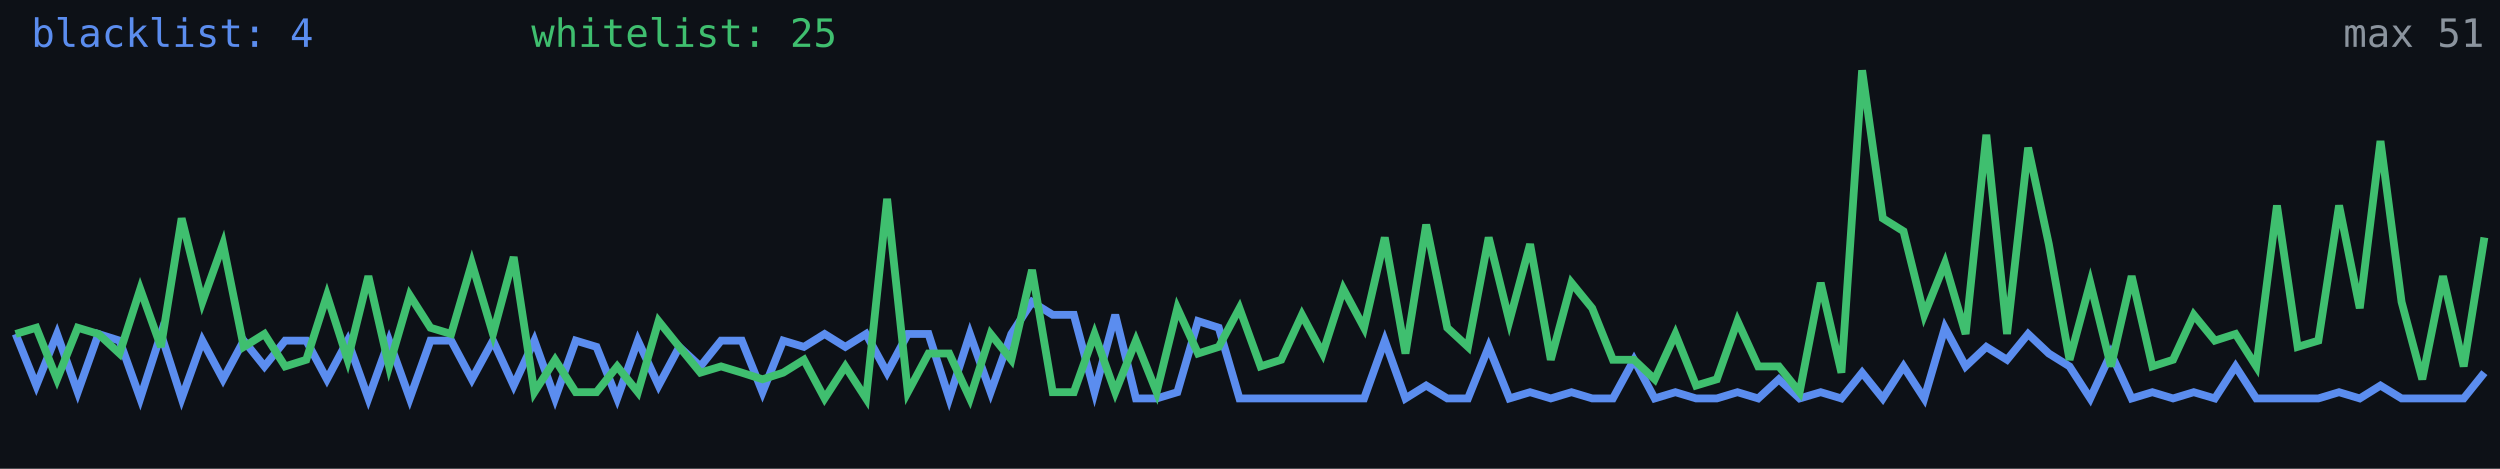
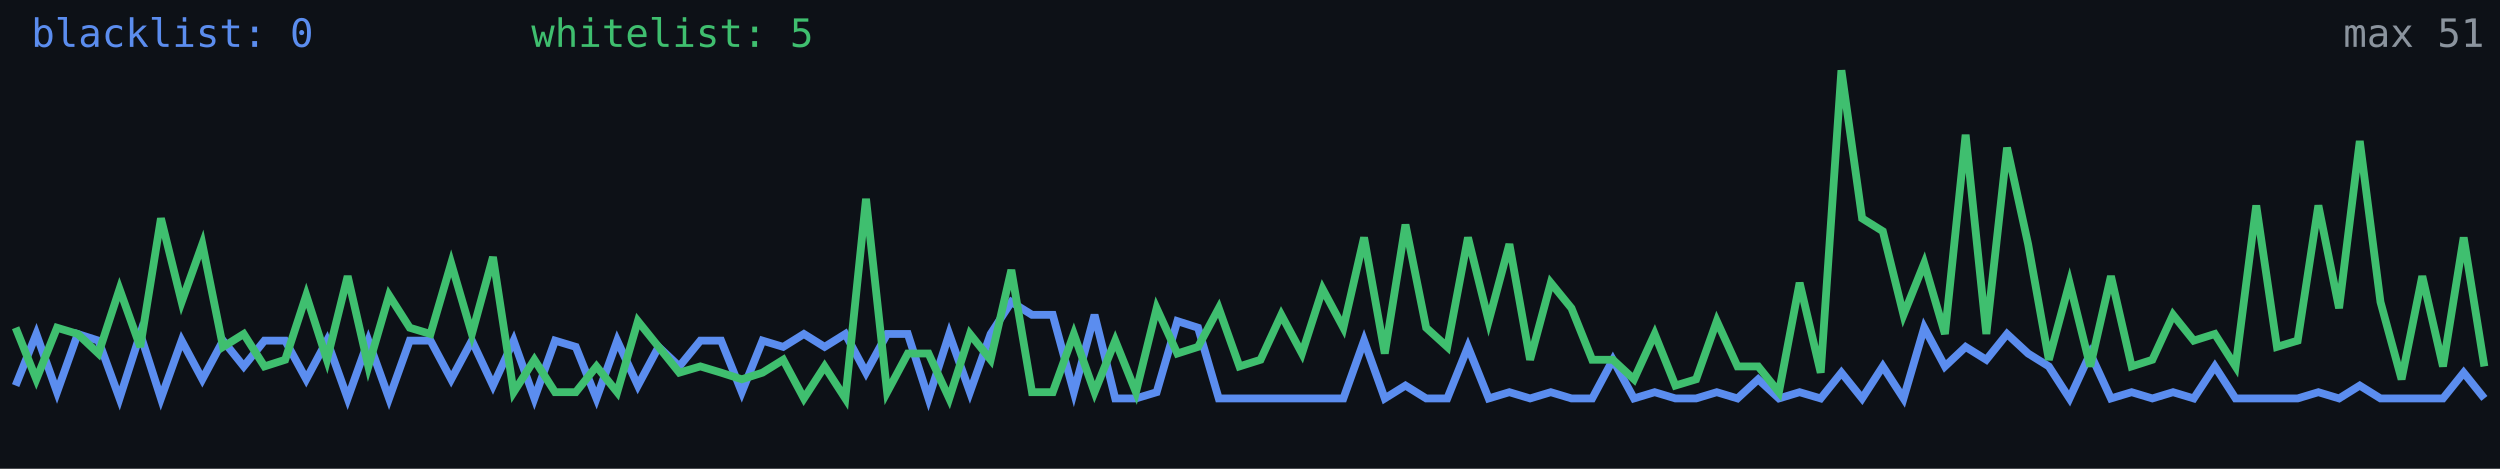
<svg xmlns="http://www.w3.org/2000/svg" width="640" height="120" viewBox="0 0 640 120" role="img" aria-label="Alive configs trend">
  <rect width="640" height="120" fill="#0d1117" />
-   <polyline fill="none" stroke="#5b8def" stroke-width="2" points="4.0,85.5 9.3,98.7 14.6,85.5 19.9,100.4 25.2,85.5 30.6,87.2 35.9,102.0 41.2,85.5 46.5,102.0 51.8,87.2 57.1,97.1 62.4,87.2 67.7,93.8 73.0,87.2 78.4,87.2 83.7,97.1 89.0,87.2 94.3,102.0 99.6,87.2 104.9,102.0 110.2,87.2 115.5,87.2 120.8,97.1 126.2,87.2 131.5,98.7 136.8,87.2 142.1,102.0 147.4,87.2 152.7,88.8 158.0,102.0 163.3,87.2 168.6,98.7 173.9,88.8 179.3,93.8 184.6,87.2 189.9,87.2 195.2,100.4 200.5,87.2 205.8,88.8 211.1,85.5 216.4,88.8 221.7,85.5 227.1,95.4 232.4,85.5 237.7,85.5 243.0,102.0 248.3,85.5 253.6,100.4 258.9,85.5 264.2,77.3 269.5,80.6 274.9,80.6 280.2,100.4 285.5,80.6 290.8,102.0 296.1,102.0 301.4,100.4 306.7,82.2 312.0,83.9 317.3,102.0 322.7,102.0 328.0,102.0 333.3,102.0 338.6,102.0 343.9,102.0 349.2,102.0 354.5,87.2 359.8,102.0 365.1,98.7 370.5,102.0 375.8,102.0 381.1,88.8 386.4,102.0 391.7,100.4 397.0,102.0 402.3,100.4 407.6,102.0 412.9,102.0 418.3,92.1 423.6,102.0 428.9,100.4 434.2,102.0 439.5,102.0 444.8,100.4 450.1,102.0 455.4,97.1 460.7,102.0 466.1,100.4 471.4,102.0 476.7,95.4 482.0,102.0 487.3,93.8 492.6,102.0 497.9,83.9 503.2,93.8 508.5,88.8 513.8,92.1 519.2,85.5 524.5,90.5 529.8,93.8 535.1,102.0 540.4,90.5 545.7,102.0 551.0,100.4 556.3,102.0 561.6,100.4 567.0,102.0 572.3,93.8 577.6,102.0 582.9,102.0 588.2,102.0 593.5,102.0 598.8,100.4 604.1,102.0 609.4,98.7 614.8,102.0 620.1,102.0 625.4,102.0 630.7,102.0 636.0,95.4" />
-   <polyline fill="none" stroke="#3fbf6f" stroke-width="2" points="4.0,85.5 9.3,83.9 14.6,97.1 19.9,83.9 25.2,85.5 30.6,90.5 35.9,74.0 41.2,88.8 46.5,55.9 51.8,77.3 57.1,62.5 62.4,88.8 67.7,85.5 73.0,93.8 78.4,92.1 83.7,75.6 89.0,92.1 94.3,70.7 99.6,93.8 104.9,75.6 110.2,83.9 115.5,85.5 120.8,67.4 126.2,85.5 131.5,65.8 136.8,100.4 142.1,92.1 147.4,100.4 152.7,100.4 158.0,93.8 163.3,100.4 168.6,82.2 173.9,88.8 179.3,95.4 184.6,93.8 189.9,95.4 195.2,97.1 200.5,95.4 205.8,92.1 211.1,102.0 216.4,93.8 221.7,102.0 227.1,50.9 232.4,100.4 237.7,90.5 243.0,90.5 248.3,102.0 253.6,85.5 258.9,92.1 264.2,69.1 269.5,100.4 274.9,100.4 280.2,85.5 285.5,100.4 290.8,87.2 296.1,100.4 301.4,78.9 306.7,90.5 312.0,88.8 317.3,78.9 322.7,93.8 328.0,92.1 333.3,80.6 338.6,90.5 343.9,74.0 349.2,83.9 354.5,60.8 359.8,90.5 365.1,57.5 370.5,83.9 375.8,88.8 381.1,60.8 386.4,82.2 391.7,62.5 397.0,92.1 402.3,72.4 407.6,78.9 412.9,92.1 418.3,92.1 423.6,97.1 428.9,85.5 434.2,98.7 439.5,97.1 444.8,82.2 450.1,93.8 455.4,93.8 460.7,100.4 466.1,72.4 471.4,95.4 476.7,18.0 482.0,55.9 487.3,59.2 492.6,80.6 497.9,67.4 503.2,85.5 508.5,34.5 513.8,85.5 519.2,37.8 524.5,62.5 529.8,92.1 535.1,72.4 540.4,93.8 545.7,70.7 551.0,93.8 556.3,92.1 561.6,80.6 567.0,87.2 572.3,85.5 577.6,93.8 582.9,52.6 588.2,88.8 593.5,87.2 598.8,52.6 604.1,78.9 609.4,36.1 614.8,77.3 620.1,97.1 625.4,70.7 630.7,93.8 636.0,60.8" />
-   <text x="8" y="12" fill="#5b8def" font-size="10" font-family="monospace">blacklist: 4</text>
-   <text x="136" y="12" fill="#3fbf6f" font-size="10" font-family="monospace">whitelist: 25</text>
+   <polyline fill="none" stroke="#5b8def" stroke-width="2" points="4.0,98.7 9.3,85.5 14.6,100.4 19.9,85.5 25.2,87.2 30.6,102.0 35.9,85.5 41.2,102.0 46.5,87.2 51.8,97.1 57.1,87.2 62.4,93.8 67.7,87.2 73.0,87.2 78.4,97.1 83.7,87.2 89.0,102.0 94.3,87.2 99.6,102.0 104.9,87.2 110.2,87.2 115.5,97.1 120.8,87.2 126.2,98.7 131.5,87.2 136.8,102.0 142.1,87.2 147.4,88.8 152.7,102.0 158.0,87.2 163.3,98.7 168.6,88.8 173.9,93.8 179.3,87.2 184.6,87.2 189.9,100.4 195.2,87.2 200.5,88.8 205.8,85.5 211.1,88.8 216.4,85.5 221.7,95.4 227.1,85.5 232.4,85.5 237.7,102.0 243.0,85.5 248.3,100.4 253.6,85.5 258.9,77.3 264.2,80.6 269.5,80.6 274.9,100.4 280.2,80.6 285.5,102.0 290.8,102.0 296.1,100.4 301.4,82.2 306.7,83.9 312.0,102.0 317.3,102.0 322.7,102.0 328.0,102.0 333.3,102.0 338.6,102.0 343.9,102.0 349.2,87.2 354.5,102.0 359.8,98.7 365.1,102.0 370.5,102.0 375.8,88.8 381.1,102.0 386.4,100.4 391.7,102.0 397.0,100.4 402.3,102.0 407.6,102.0 412.9,92.1 418.3,102.0 423.6,100.4 428.9,102.0 434.2,102.0 439.5,100.4 444.8,102.0 450.1,97.1 455.4,102.0 460.7,100.4 466.1,102.0 471.4,95.4 476.7,102.0 482.0,93.8 487.3,102.0 492.6,83.9 497.9,93.8 503.2,88.8 508.5,92.1 513.8,85.5 519.2,90.5 524.5,93.8 529.8,102.0 535.1,90.5 540.4,102.0 545.7,100.4 551.0,102.0 556.3,100.4 561.6,102.0 567.0,93.8 572.3,102.0 577.6,102.0 582.9,102.0 588.2,102.0 593.5,100.4 598.8,102.0 604.1,98.7 609.4,102.0 614.8,102.0 620.1,102.0 625.4,102.0 630.7,95.4 636.0,102.0" />
+   <polyline fill="none" stroke="#3fbf6f" stroke-width="2" points="4.0,83.9 9.3,97.1 14.6,83.9 19.9,85.5 25.2,90.5 30.6,74.0 35.9,88.8 41.2,55.9 46.5,77.3 51.8,62.5 57.1,88.8 62.4,85.5 67.7,93.8 73.0,92.1 78.4,75.6 83.7,92.1 89.0,70.7 94.3,93.8 99.6,75.6 104.9,83.9 110.2,85.5 115.5,67.4 120.8,85.5 126.2,65.8 131.5,100.4 136.8,92.1 142.1,100.4 147.4,100.4 152.7,93.8 158.0,100.4 163.3,82.2 168.6,88.8 173.9,95.4 179.3,93.8 184.6,95.4 189.9,97.1 195.2,95.4 200.5,92.1 205.8,102.0 211.1,93.8 216.4,102.0 221.7,50.9 227.1,100.4 232.4,90.5 237.7,90.5 243.0,102.0 248.3,85.5 253.6,92.1 258.9,69.1 264.2,100.4 269.5,100.4 274.9,85.5 280.2,100.4 285.5,87.2 290.8,100.4 296.1,78.9 301.4,90.5 306.7,88.8 312.0,78.9 317.3,93.8 322.7,92.1 328.0,80.6 333.3,90.5 338.6,74.0 343.9,83.9 349.2,60.8 354.5,90.5 359.8,57.5 365.1,83.9 370.5,88.8 375.8,60.8 381.1,82.2 386.4,62.5 391.7,92.1 397.0,72.4 402.3,78.9 407.6,92.1 412.9,92.1 418.3,97.1 423.6,85.5 428.9,98.7 434.2,97.1 439.5,82.2 444.8,93.8 450.1,93.8 455.4,100.4 460.7,72.4 466.1,95.4 471.4,18.0 476.7,55.9 482.0,59.2 487.3,80.6 492.6,67.4 497.9,85.5 503.2,34.5 508.5,85.5 513.8,37.8 519.2,62.5 524.5,92.1 529.8,72.4 535.1,93.8 540.4,70.7 545.7,93.8 551.0,92.1 556.3,80.6 561.6,87.2 567.0,85.5 572.3,93.8 577.6,52.6 582.9,88.8 588.2,87.2 593.5,52.6 598.8,78.9 604.1,36.1 609.4,77.3 614.8,97.1 620.1,70.7 625.4,93.8 630.7,60.8 636.0,93.8" />
+   <text x="8" y="12" fill="#5b8def" font-size="10" font-family="monospace">blacklist: 0</text>
+   <text x="136" y="12" fill="#3fbf6f" font-size="10" font-family="monospace">whitelist: 5</text>
  <text x="636" y="12" fill="#8b949e" font-size="10" text-anchor="end" font-family="monospace">max 51</text>
</svg>
